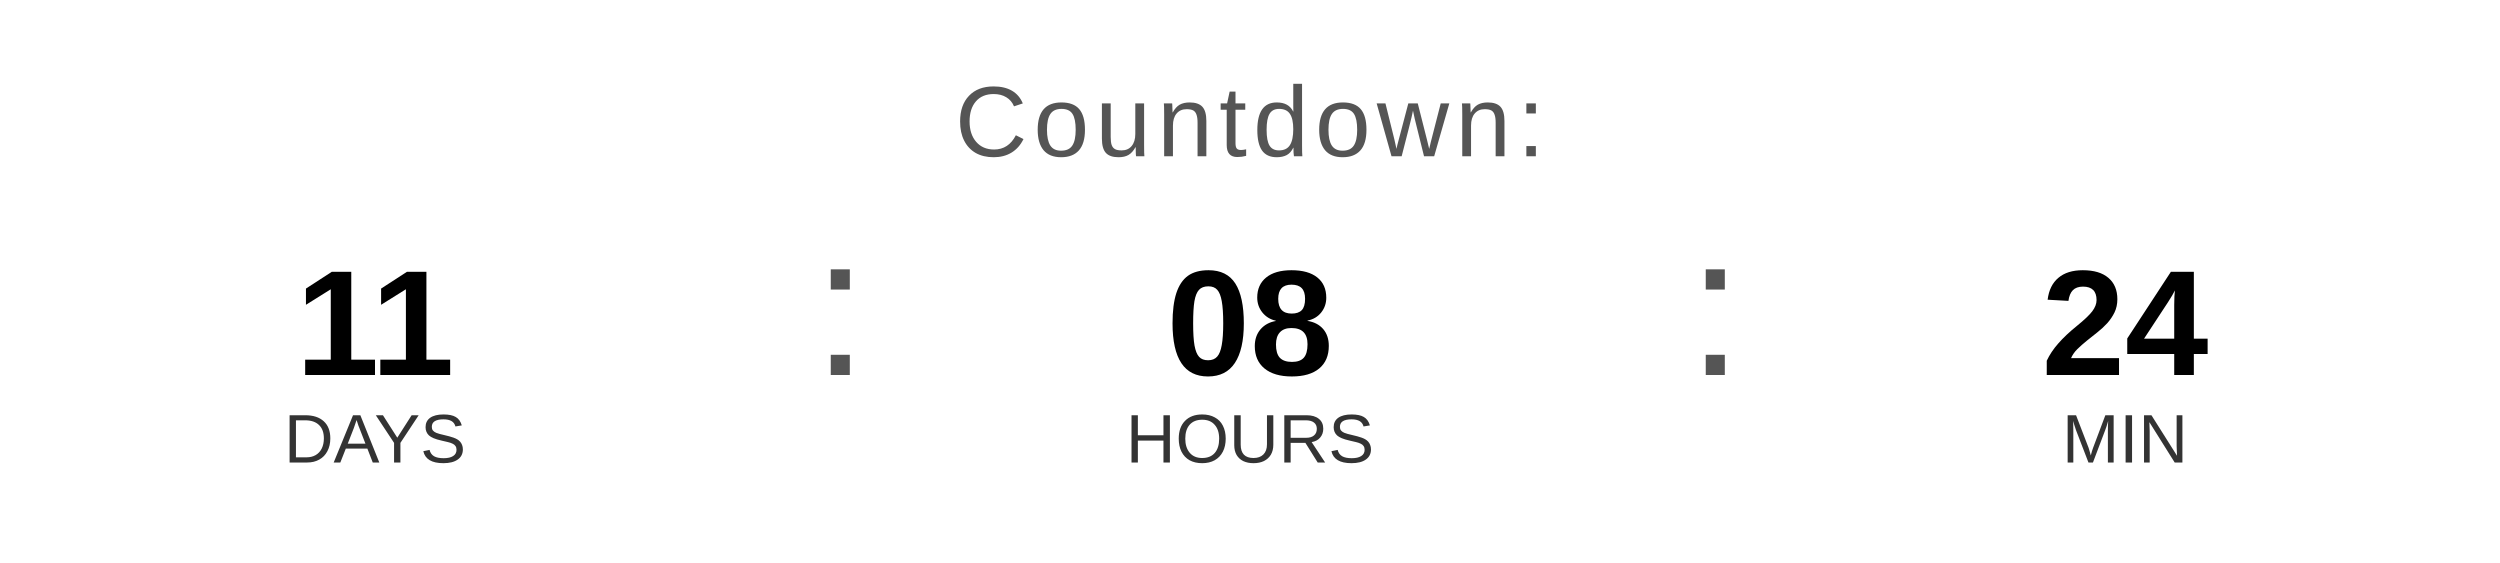
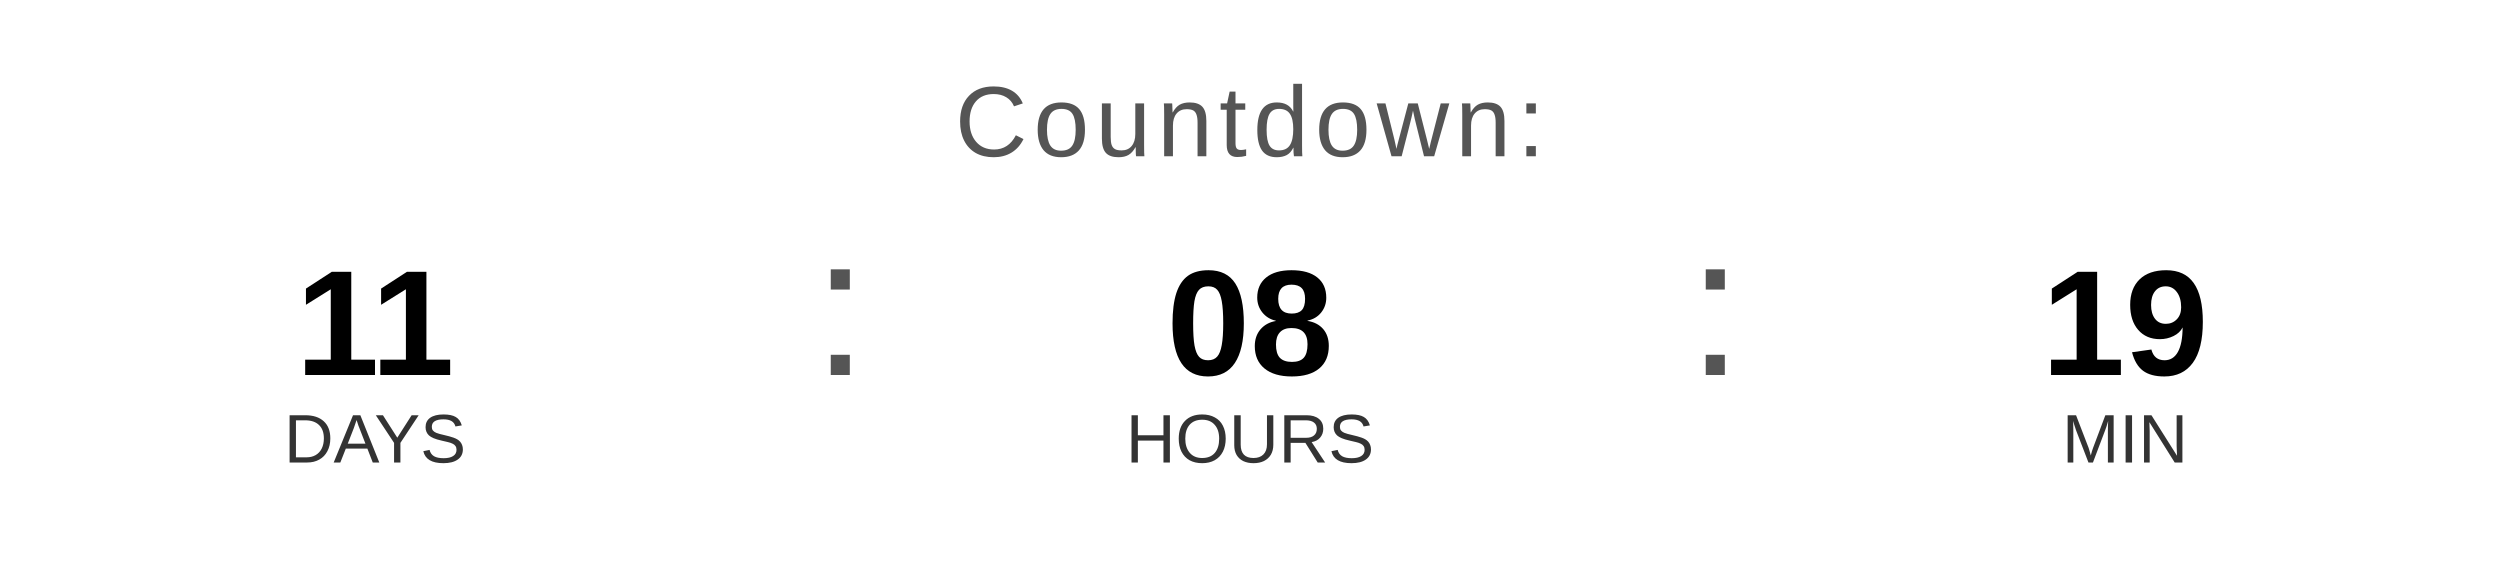
<svg xmlns="http://www.w3.org/2000/svg" width="400" height="90" viewBox="0 0 400 90">
  <text x="200" y="25" font-family="Arial, Helvetica, sans-serif" font-size="16" fill="#555555" text-anchor="middle" letter-spacing="1">
    Countdown:
  </text>
  <text x="60" y="60" font-family="Arial, Helvetica, sans-serif" font-size="24" font-weight="bold" fill="#000000" text-anchor="middle">11</text>
  <text x="60" y="74" font-family="Arial, Helvetica, sans-serif" font-size="11" fill="#333333" text-anchor="middle">DAYS</text>
  <text x="130" y="60" font-family="Arial, sans-serif" font-size="32" fill="#555555">:</text>
  <text x="200" y="60" font-family="Arial, Helvetica, sans-serif" font-size="24" font-weight="bold" fill="#000000" text-anchor="middle">08</text>
  <text x="200" y="74" font-family="Arial, Helvetica, sans-serif" font-size="11" fill="#333333" text-anchor="middle">HOURS</text>
  <text x="270" y="60" font-family="Arial, sans-serif" font-size="32" fill="#555555">:</text>
-   <text x="340" y="60" font-family="Arial, Helvetica, sans-serif" font-size="24" font-weight="bold" fill="#000000" text-anchor="middle">24</text>
+   <text x="340" y="60" font-family="Arial, Helvetica, sans-serif" font-size="24" font-weight="bold" fill="#000000" text-anchor="middle">19</text>
  <text x="340" y="74" font-family="Arial, Helvetica, sans-serif" font-size="11" fill="#333333" text-anchor="middle">MIN</text>
</svg>
